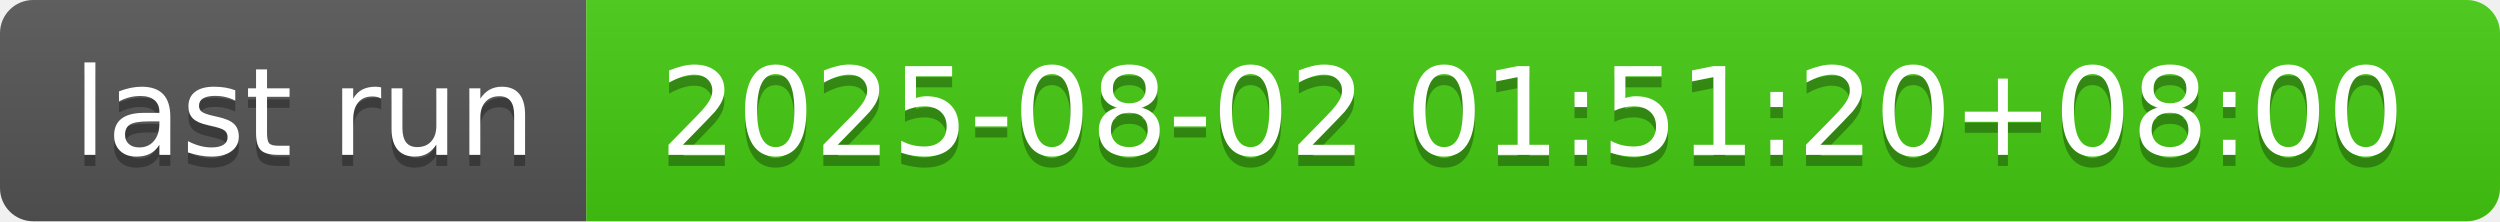
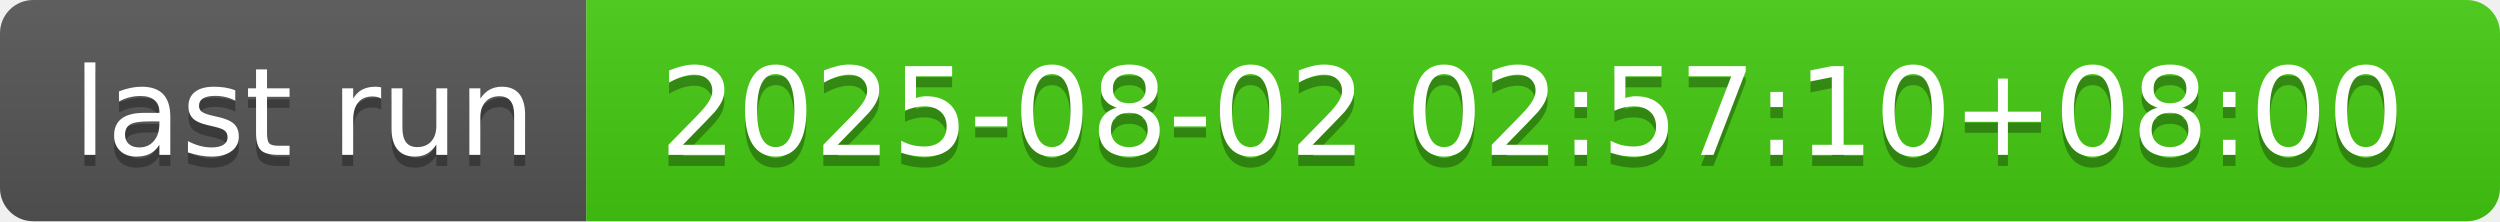
- <svg xmlns="http://www.w3.org/2000/svg" width="226" height="20" role="img" aria-label="last run: 2025-08-02 01:51:20+08:00">
+ <svg xmlns="http://www.w3.org/2000/svg" width="226" height="20" role="img" aria-label="last run: 2025-08-02 02:57:10+08:00">
  <linearGradient id="s" x2="0" y2="100%">
    <stop offset="0" stop-color="#bbb" stop-opacity=".1" />
    <stop offset="1" stop-opacity=".1" />
  </linearGradient>
  <clipPath id="r">
    <rect width="226" height="20" rx="3" fill="#fff" />
  </clipPath>
  <g clip-path="url(#r)">
    <rect width="53" height="20" fill="#555" />
    <rect x="53" width="173" height="20" fill="#4c1" />
    <rect width="226" height="20" fill="url(#s)" />
  </g>
  <g fill="#fff" text-anchor="middle" font-family="Verdana,Geneva,DejaVu Sans,sans-serif" text-rendering="geometricPrecision" font-size="110">
    <text aria-hidden="true" x="275" y="150" fill="#010101" fill-opacity=".3" transform="scale(.1)" textLength="430">last run</text>
    <text x="275" y="140" transform="scale(.1)" fill="#fff" textLength="430">last run</text>
-     <text aria-hidden="true" x="1385" y="150" fill="#010101" fill-opacity=".3" transform="scale(.1)" textLength="1630">2025-08-02 01:51:20+08:00</text>
-     <text x="1385" y="140" transform="scale(.1)" fill="#fff" textLength="1630">2025-08-02 01:51:20+08:00</text>
+     <text aria-hidden="true" x="1385" y="150" fill="#010101" fill-opacity=".3" transform="scale(.1)" textLength="1630">2025-08-02 02:57:10+08:00</text>
+     <text x="1385" y="140" transform="scale(.1)" fill="#fff" textLength="1630">2025-08-02 02:57:10+08:00</text>
  </g>
</svg>
